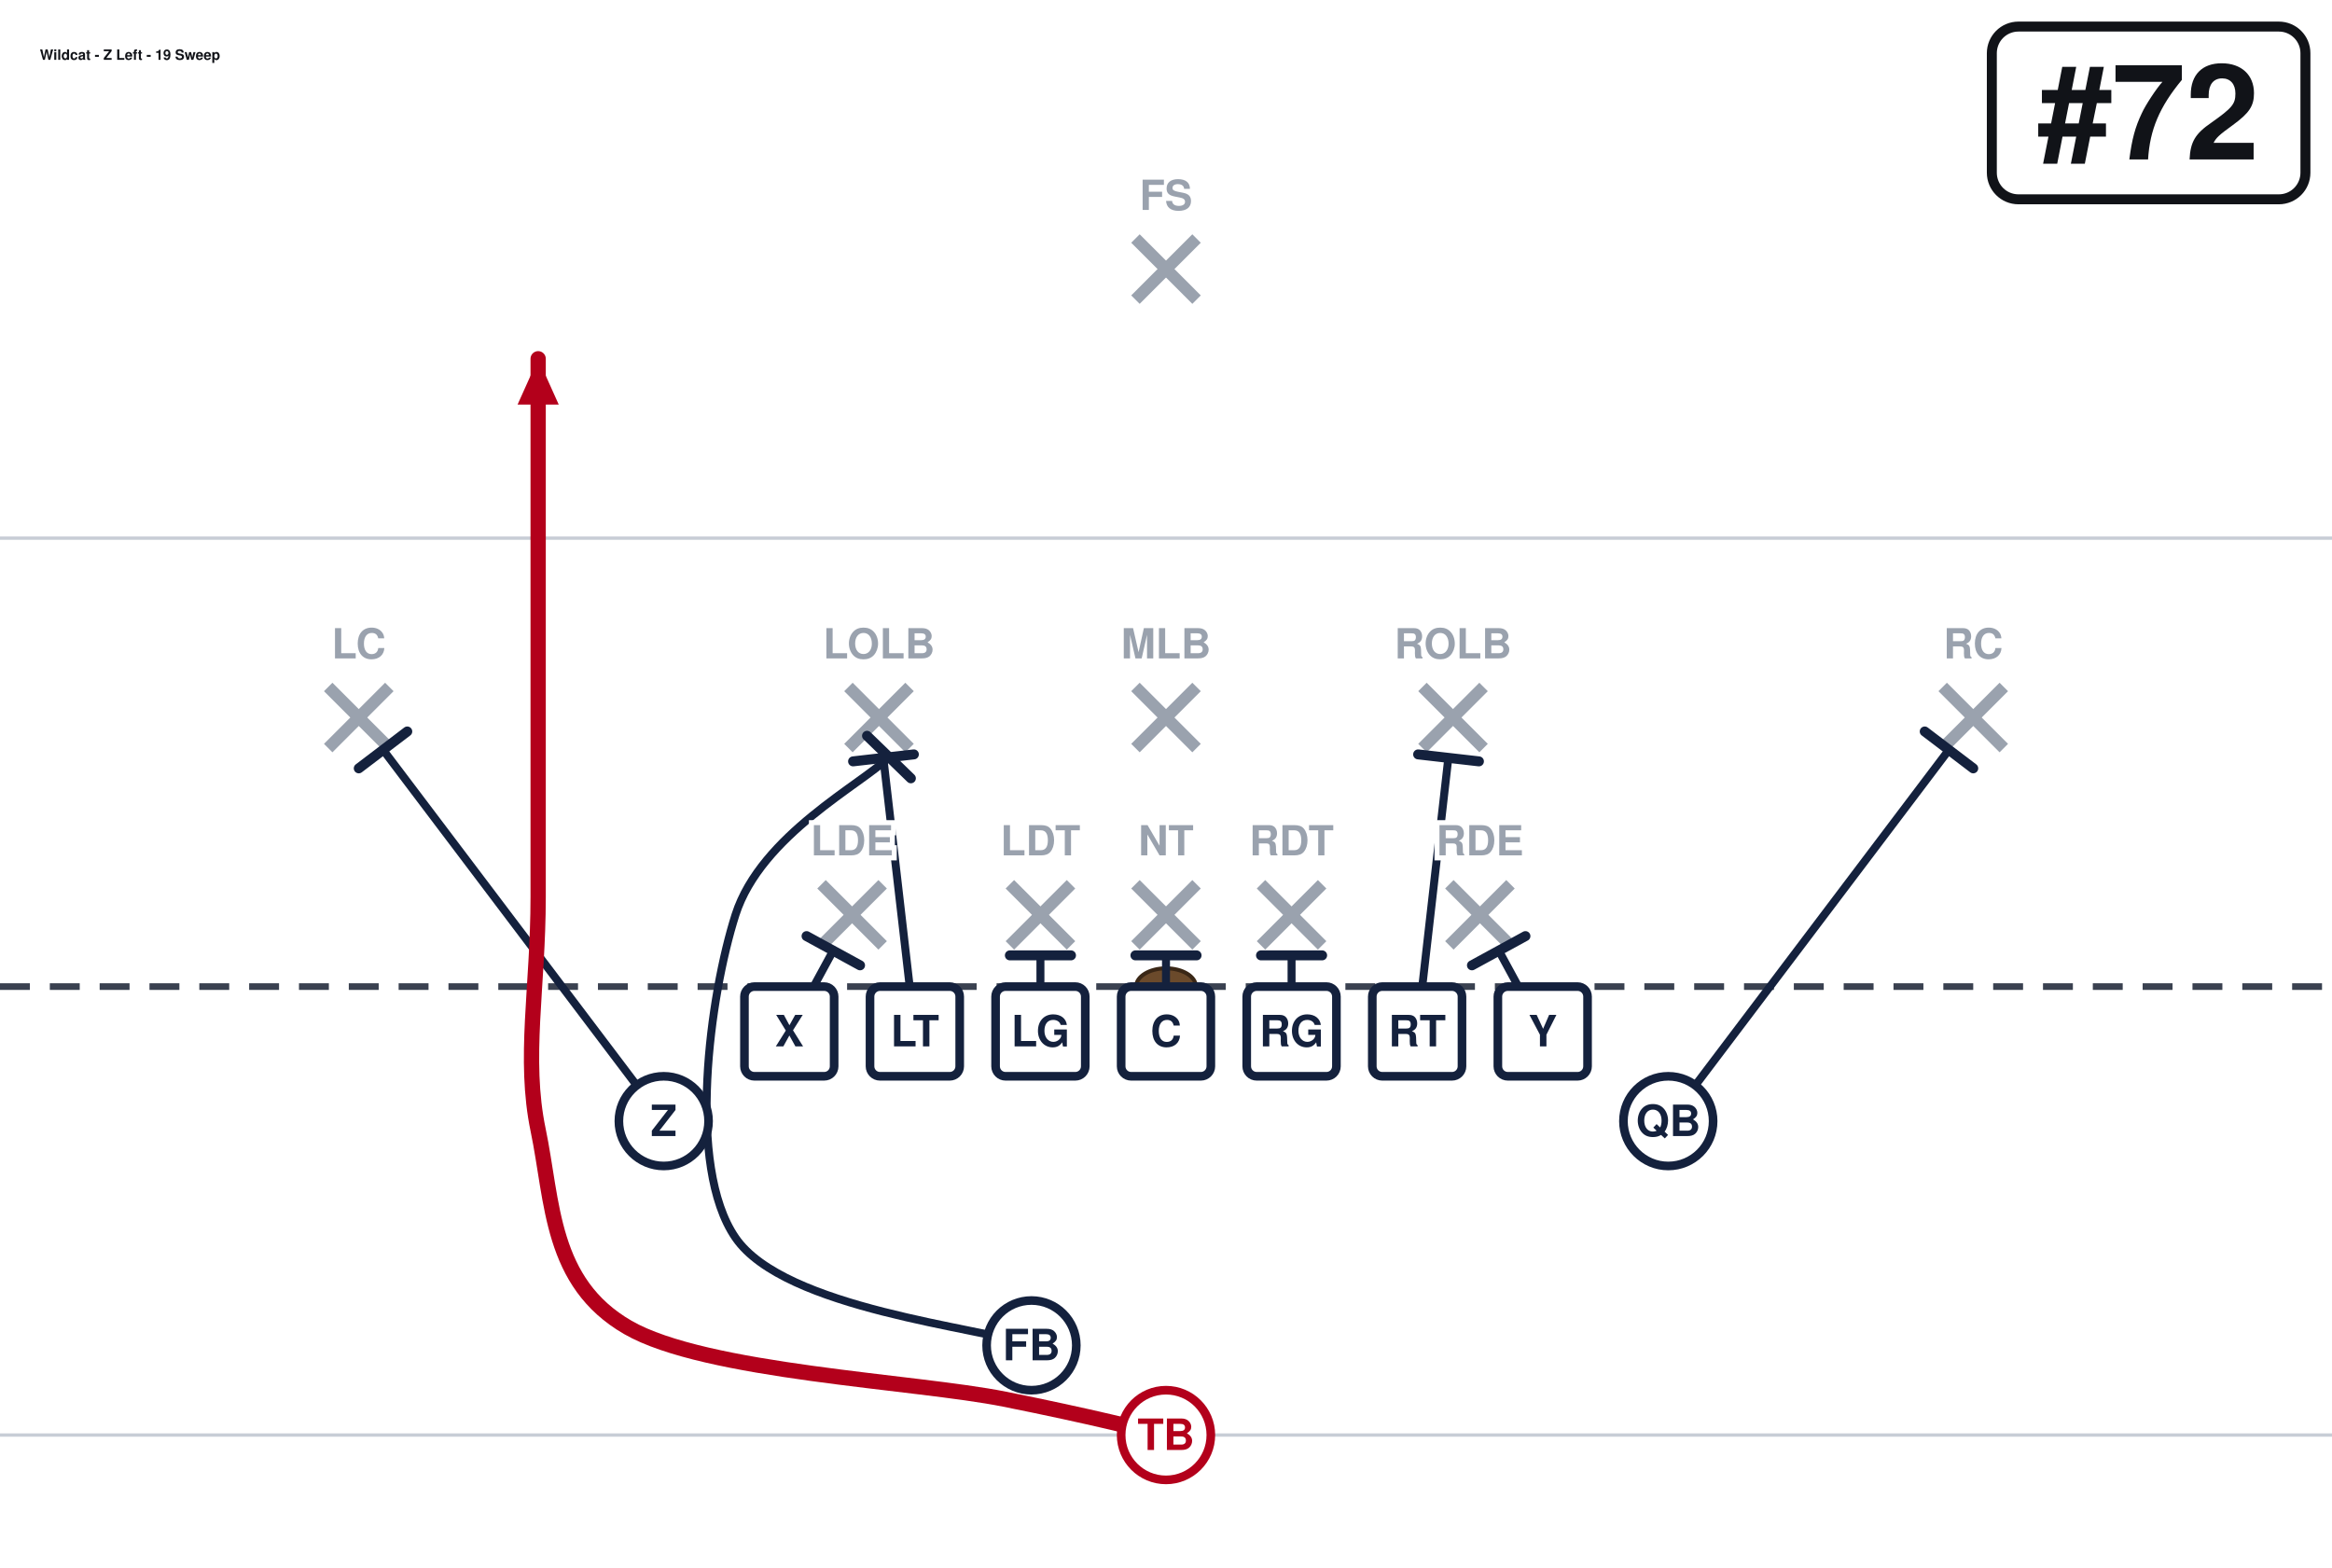
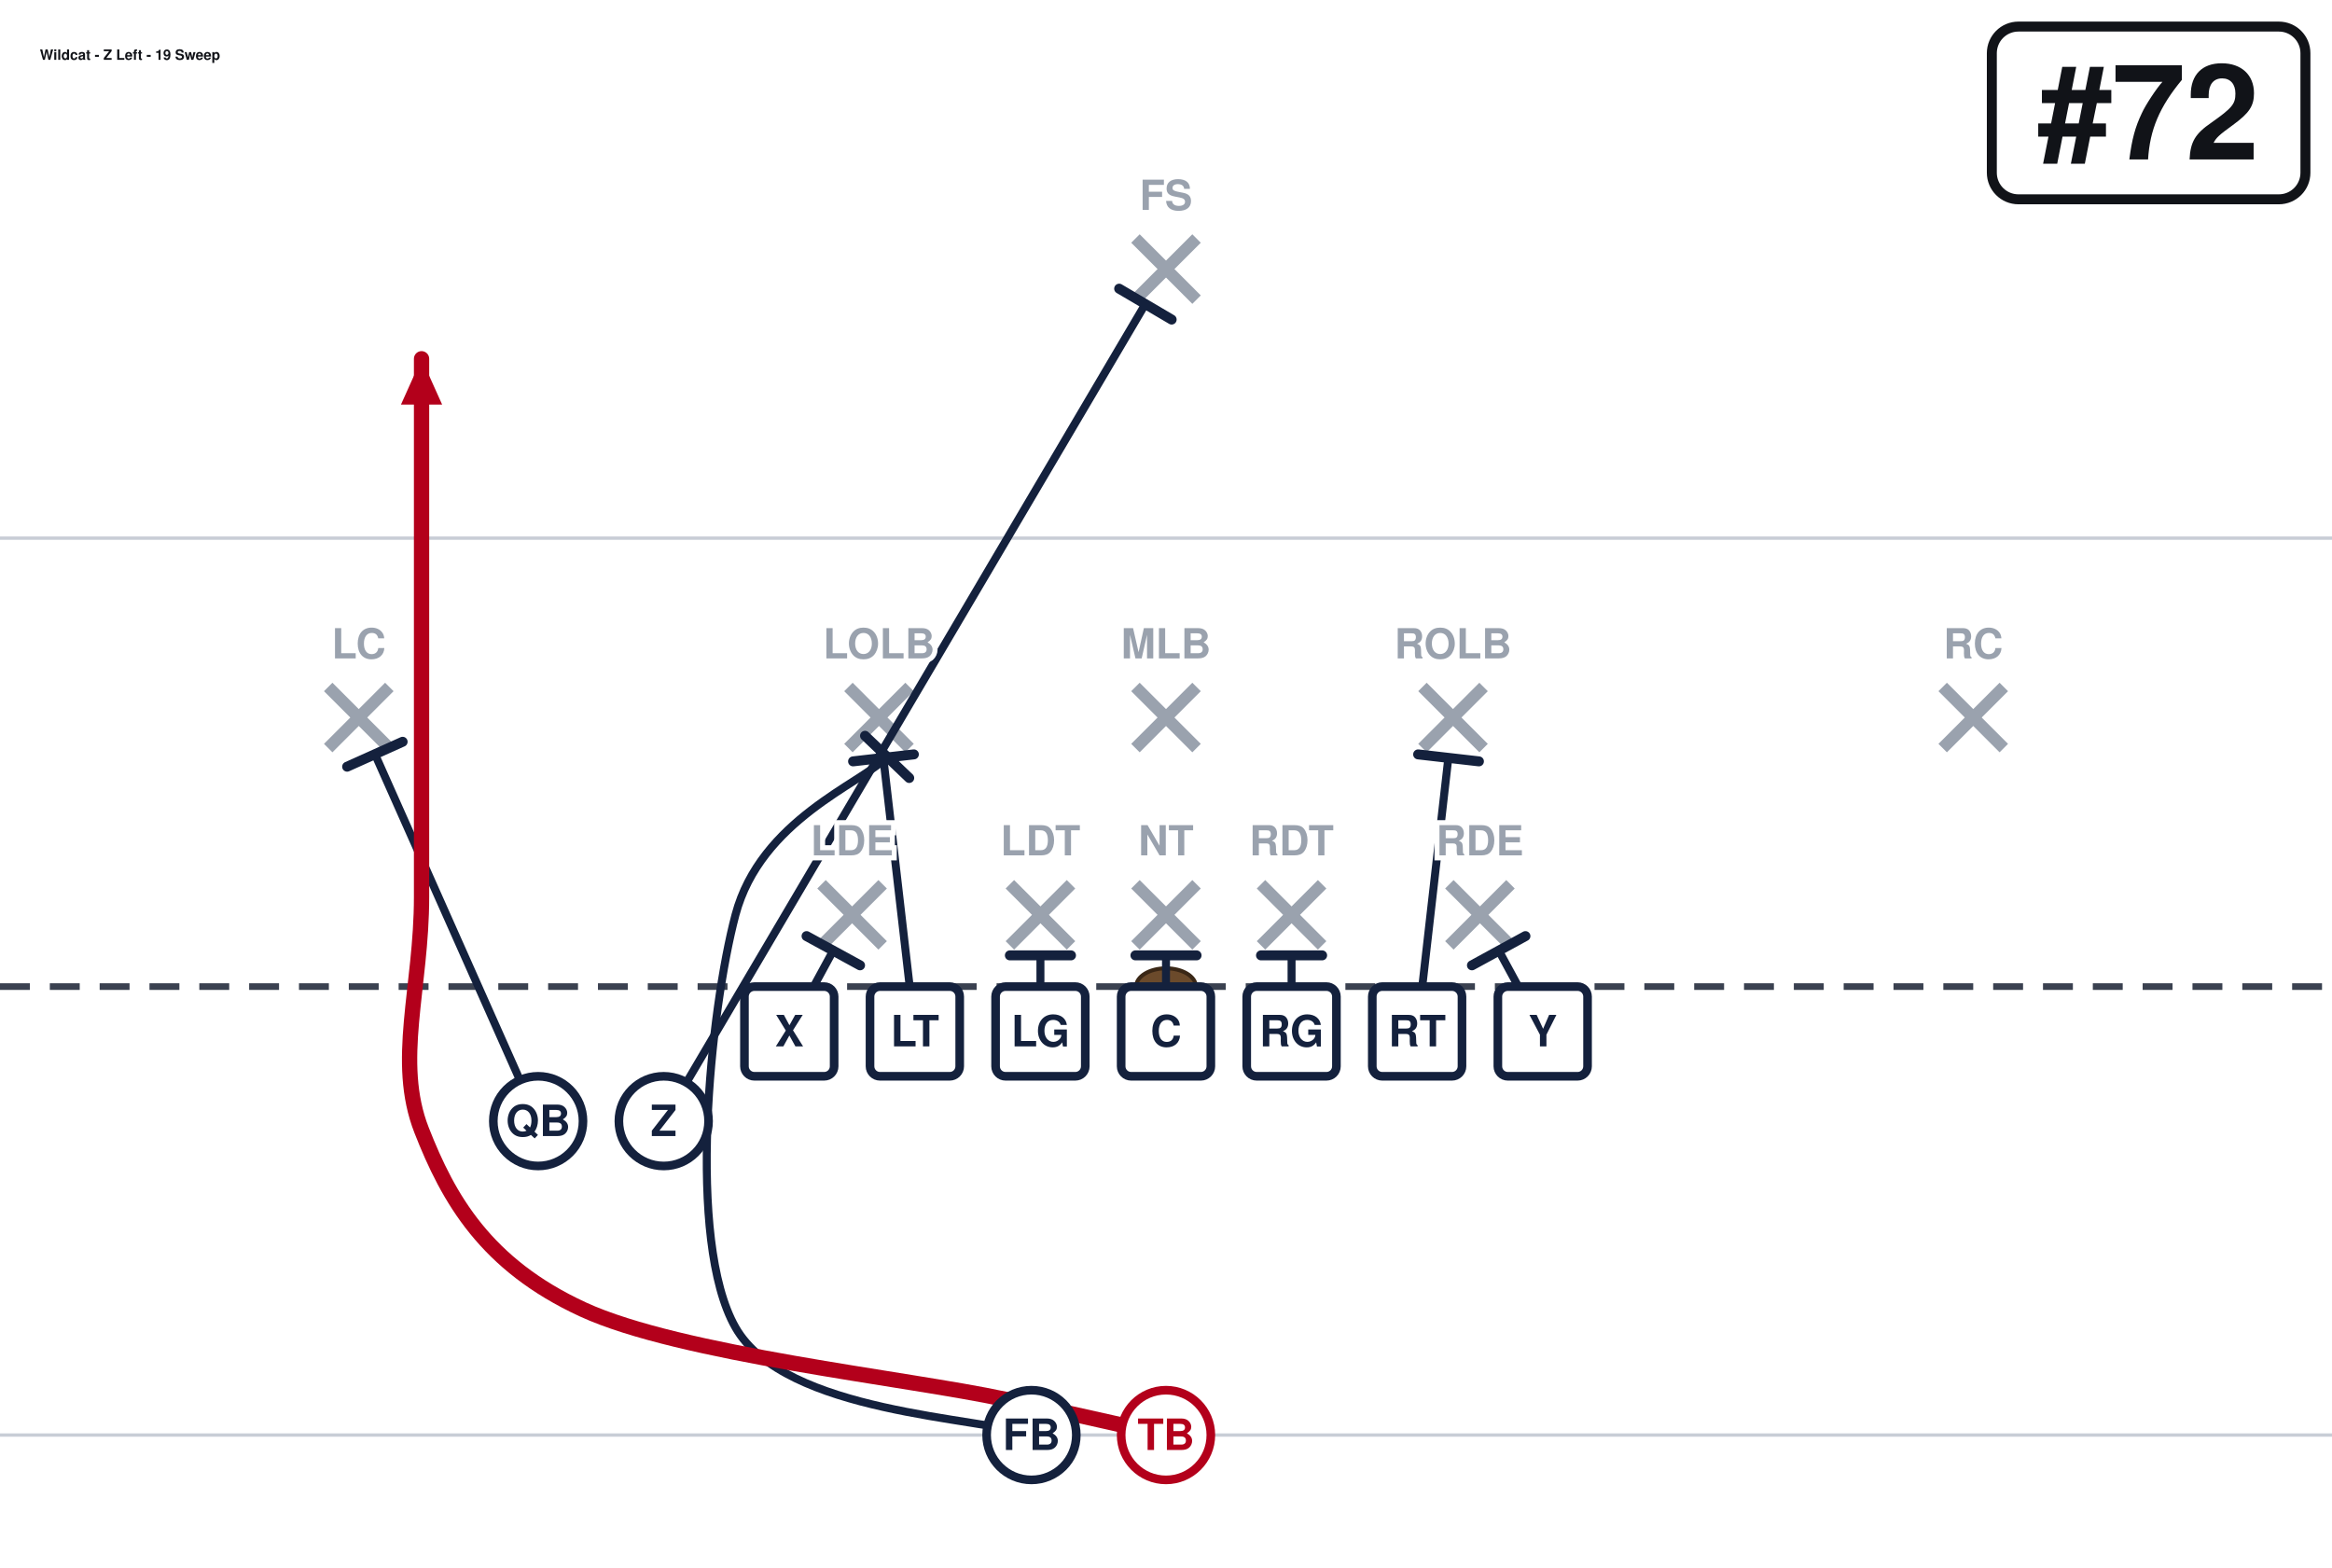
<svg xmlns="http://www.w3.org/2000/svg" width="702" height="472" viewBox="0 27 702 472" font-family="Segoe UI, Helvetica, Arial, sans-serif" role="img">
  <rect x="0" y="0" width="702" height="513" fill="#ffffff" />
  <line x1="0" y1="459.0" x2="702" y2="459.0" stroke="#c8cdd6" stroke-width="1" />
  <line x1="0" y1="189.0" x2="702" y2="189.0" stroke="#c8cdd6" stroke-width="1" />
  <line x1="0" y1="324.0" x2="702" y2="324.0" stroke="#3a4150" stroke-width="2" stroke-dasharray="9 6" />
  <ellipse cx="351.0" cy="324.0" rx="9" ry="5.5" fill="#6b4a2b" stroke="#3a2716" stroke-width="1.2" />
  <line x1="247.3" y1="293.2" x2="265.7" y2="311.6" stroke="#9aa2ae" stroke-width="3.6" />
  <line x1="265.7" y1="293.2" x2="247.3" y2="311.6" stroke="#9aa2ae" stroke-width="3.6" />
  <line x1="304.0" y1="293.2" x2="322.4" y2="311.6" stroke="#9aa2ae" stroke-width="3.6" />
  <line x1="322.4" y1="293.2" x2="304.0" y2="311.6" stroke="#9aa2ae" stroke-width="3.6" />
  <line x1="341.8" y1="293.2" x2="360.2" y2="311.6" stroke="#9aa2ae" stroke-width="3.6" />
  <line x1="360.2" y1="293.2" x2="341.8" y2="311.6" stroke="#9aa2ae" stroke-width="3.6" />
  <line x1="379.6" y1="293.2" x2="398.0" y2="311.6" stroke="#9aa2ae" stroke-width="3.6" />
  <line x1="398.0" y1="293.2" x2="379.6" y2="311.6" stroke="#9aa2ae" stroke-width="3.6" />
  <line x1="436.3" y1="293.2" x2="454.7" y2="311.6" stroke="#9aa2ae" stroke-width="3.6" />
  <line x1="454.7" y1="293.2" x2="436.3" y2="311.6" stroke="#9aa2ae" stroke-width="3.6" />
  <line x1="255.4" y1="233.8" x2="273.8" y2="252.2" stroke="#9aa2ae" stroke-width="3.6" />
  <line x1="273.8" y1="233.8" x2="255.4" y2="252.2" stroke="#9aa2ae" stroke-width="3.6" />
  <line x1="341.8" y1="233.8" x2="360.2" y2="252.2" stroke="#9aa2ae" stroke-width="3.6" />
  <line x1="360.2" y1="233.8" x2="341.8" y2="252.2" stroke="#9aa2ae" stroke-width="3.6" />
  <line x1="428.2" y1="233.8" x2="446.6" y2="252.2" stroke="#9aa2ae" stroke-width="3.6" />
  <line x1="446.6" y1="233.8" x2="428.2" y2="252.2" stroke="#9aa2ae" stroke-width="3.6" />
  <line x1="98.8" y1="233.8" x2="117.2" y2="252.2" stroke="#9aa2ae" stroke-width="3.6" />
  <line x1="117.2" y1="233.8" x2="98.8" y2="252.2" stroke="#9aa2ae" stroke-width="3.6" />
  <line x1="584.8" y1="233.8" x2="603.2" y2="252.2" stroke="#9aa2ae" stroke-width="3.6" />
  <line x1="603.2" y1="233.8" x2="584.8" y2="252.2" stroke="#9aa2ae" stroke-width="3.6" />
  <line x1="341.8" y1="98.8" x2="360.2" y2="117.2" stroke="#9aa2ae" stroke-width="3.6" />
  <line x1="360.2" y1="98.8" x2="341.8" y2="117.2" stroke="#9aa2ae" stroke-width="3.6" />
  <path d="M237.6,337.5 L250.8,313.2" fill="none" stroke="#14213d" stroke-width="2.4" stroke-linecap="round" stroke-linejoin="round" />
  <line x1="242.8" y1="308.8" x2="258.9" y2="317.6" stroke="#14213d" stroke-width="3.0" stroke-linecap="round" />
  <path d="M275.4,337.5 L265.9,255.1" fill="none" stroke="#14213d" stroke-width="2.4" stroke-linecap="round" stroke-linejoin="round" />
  <line x1="256.8" y1="256.2" x2="275.1" y2="254.1" stroke="#14213d" stroke-width="3.0" stroke-linecap="round" />
  <path d="M313.2,337.5 L313.2,314.6" fill="none" stroke="#14213d" stroke-width="2.4" stroke-linecap="round" stroke-linejoin="round" />
  <line x1="304.0" y1="314.6" x2="322.4" y2="314.6" stroke="#14213d" stroke-width="3.0" stroke-linecap="round" />
  <path d="M351.0,337.5 L351.0,314.6" fill="none" stroke="#14213d" stroke-width="2.4" stroke-linecap="round" stroke-linejoin="round" />
  <line x1="341.8" y1="314.6" x2="360.2" y2="314.6" stroke="#14213d" stroke-width="3.0" stroke-linecap="round" />
  <path d="M388.8,337.5 L388.8,314.6" fill="none" stroke="#14213d" stroke-width="2.4" stroke-linecap="round" stroke-linejoin="round" />
  <line x1="379.6" y1="314.6" x2="398.0" y2="314.6" stroke="#14213d" stroke-width="3.0" stroke-linecap="round" />
  <path d="M426.6,337.5 L436.0,255.1" fill="none" stroke="#14213d" stroke-width="2.4" stroke-linecap="round" stroke-linejoin="round" />
  <line x1="426.9" y1="254.1" x2="445.2" y2="256.2" stroke="#14213d" stroke-width="3.0" stroke-linecap="round" />
  <path d="M464.4,337.5 L451.2,313.2" fill="none" stroke="#14213d" stroke-width="2.4" stroke-linecap="round" stroke-linejoin="round" />
  <line x1="443.1" y1="317.6" x2="459.2" y2="308.8" stroke="#14213d" stroke-width="3.0" stroke-linecap="round" />
-   <path d="M199.8,364.5 L115.3,252.7" fill="none" stroke="#14213d" stroke-width="2.4" stroke-linecap="round" stroke-linejoin="round" />
-   <line x1="108.0" y1="258.3" x2="122.6" y2="247.2" stroke="#14213d" stroke-width="3.0" stroke-linecap="round" />
-   <path d="M502.2,364.5 L586.7,252.7" fill="none" stroke="#14213d" stroke-width="2.4" stroke-linecap="round" stroke-linejoin="round" />
-   <line x1="579.4" y1="247.2" x2="594.0" y2="258.3" stroke="#14213d" stroke-width="3.0" stroke-linecap="round" />
-   <path d="M310.5,432.0 C295.6,426.6 236.2,421.2 221.4,399.6 C206.5,378.0 213.7,326.5 221.4,302.4 C229.1,278.3 259.9,262.8 267.6,254.9" fill="none" stroke="#14213d" stroke-width="2.4" stroke-linecap="round" stroke-linejoin="round" />
-   <line x1="261.0" y1="248.5" x2="274.2" y2="261.3" stroke="#14213d" stroke-width="3.0" stroke-linecap="round" />
-   <path d="M351.0,459.0 C342.9,457.2 329.4,453.6 302.4,448.2 C275.4,442.8 212.4,440.1 189.0,426.6 C165.6,413.1 166.5,388.8 162.0,367.2 C157.5,345.6 162.0,324.4 162.0,297.0 C162.0,269.6 162.0,229.5 162.0,202.5 C162.0,175.5 162.0,146.2 162.0,135.0" fill="none" stroke="#b3001b" stroke-width="4.6" stroke-linecap="round" stroke-linejoin="round" />
-   <polygon points="162.0,135.0 168.2,148.8 155.8,148.8" fill="#b3001b" />
+   <path d="M199.8,364.5 L344.8,118.5" fill="none" stroke="#14213d" stroke-width="2.4" stroke-linecap="round" stroke-linejoin="round" />
+   <line x1="336.9" y1="113.9" x2="352.7" y2="123.2" stroke="#14213d" stroke-width="3.0" stroke-linecap="round" />
+   <path d="M162.0,364.5 L112.9,254.1" fill="none" stroke="#14213d" stroke-width="2.4" stroke-linecap="round" stroke-linejoin="round" />
+   <line x1="104.5" y1="257.8" x2="121.2" y2="250.3" stroke="#14213d" stroke-width="3.0" stroke-linecap="round" />
+   <path d="M310.5,459.0 C295.6,453.6 236.2,452.7 221.4,426.6 C206.5,400.5 213.8,331.0 221.4,302.4 C229.0,273.8 259.4,262.8 267.0,254.9" fill="none" stroke="#14213d" stroke-width="2.4" stroke-linecap="round" stroke-linejoin="round" />
+   <line x1="260.4" y1="248.5" x2="273.7" y2="261.2" stroke="#14213d" stroke-width="3.0" stroke-linecap="round" />
+   <path d="M351.0,459.0 C342.9,457.2 331.6,454.5 302.4,448.2 C273.1,441.9 204.8,434.7 175.5,421.2 C146.2,407.7 135.0,387.9 126.9,367.2 C118.8,346.5 126.9,324.4 126.9,297.0 C126.9,269.6 126.9,229.5 126.9,202.5 C126.9,175.5 126.9,146.2 126.9,135.0" fill="none" stroke="#b3001b" stroke-width="4.6" stroke-linecap="round" stroke-linejoin="round" />
+   <polygon points="126.9,135.0 133.1,148.8 120.7,148.8" fill="#b3001b" />
  <rect x="224.1" y="324.0" width="27.0" height="27.0" rx="3" fill="#ffffff" stroke="#14213d" stroke-width="2.6" />
  <text x="237.6" y="342.0" text-anchor="middle" font-size="13" font-weight="700" fill="#14213d">X</text>
  <rect x="261.9" y="324.0" width="27.0" height="27.0" rx="3" fill="#ffffff" stroke="#14213d" stroke-width="2.6" />
  <text x="275.4" y="342.0" text-anchor="middle" font-size="13" font-weight="700" fill="#14213d">LT</text>
  <rect x="299.7" y="324.0" width="27.0" height="27.0" rx="3" fill="#ffffff" stroke="#14213d" stroke-width="2.6" />
  <text x="313.2" y="342.0" text-anchor="middle" font-size="13" font-weight="700" fill="#14213d">LG</text>
  <rect x="337.5" y="324.0" width="27.0" height="27.0" rx="3" fill="#ffffff" stroke="#14213d" stroke-width="2.6" />
  <text x="351.0" y="342.0" text-anchor="middle" font-size="13" font-weight="700" fill="#14213d">C</text>
  <rect x="375.3" y="324.0" width="27.0" height="27.0" rx="3" fill="#ffffff" stroke="#14213d" stroke-width="2.6" />
  <text x="388.8" y="342.0" text-anchor="middle" font-size="13" font-weight="700" fill="#14213d">RG</text>
  <rect x="413.1" y="324.0" width="27.0" height="27.0" rx="3" fill="#ffffff" stroke="#14213d" stroke-width="2.6" />
  <text x="426.6" y="342.0" text-anchor="middle" font-size="13" font-weight="700" fill="#14213d">RT</text>
  <rect x="450.9" y="324.0" width="27.0" height="27.0" rx="3" fill="#ffffff" stroke="#14213d" stroke-width="2.6" />
  <text x="464.4" y="342.0" text-anchor="middle" font-size="13" font-weight="700" fill="#14213d">Y</text>
  <circle cx="199.8" cy="364.5" r="13.5" fill="#ffffff" stroke="#14213d" stroke-width="2.6" />
  <text x="199.8" y="369.0" text-anchor="middle" font-size="13" font-weight="700" fill="#14213d">Z</text>
-   <circle cx="502.2" cy="364.5" r="13.5" fill="#ffffff" stroke="#14213d" stroke-width="2.6" />
-   <text x="502.2" y="369.0" text-anchor="middle" font-size="13" font-weight="700" fill="#14213d">QB</text>
+   <circle cx="162.0" cy="364.5" r="13.5" fill="#ffffff" stroke="#14213d" stroke-width="2.6" />
+   <text x="162.0" y="369.0" text-anchor="middle" font-size="13" font-weight="700" fill="#14213d">QB</text>
  <circle cx="351.0" cy="459.0" r="13.5" fill="#ffffff" stroke="#b3001b" stroke-width="2.6" />
  <text x="351.0" y="463.5" text-anchor="middle" font-size="13" font-weight="700" fill="#b3001b">TB</text>
-   <circle cx="310.5" cy="432.0" r="13.5" fill="#ffffff" stroke="#14213d" stroke-width="2.6" />
-   <text x="310.5" y="436.5" text-anchor="middle" font-size="13" font-weight="700" fill="#14213d">FB</text>
+   <circle cx="310.5" cy="459.0" r="13.5" fill="#ffffff" stroke="#14213d" stroke-width="2.6" />
+   <text x="310.5" y="463.5" text-anchor="middle" font-size="13" font-weight="700" fill="#14213d">FB</text>
  <text x="256.5" y="284.5" text-anchor="middle" font-size="12.5" fill="#9aa2ae" font-weight="600" stroke="#fff" stroke-width="3" paint-order="stroke">LDE</text>
  <text x="313.2" y="284.5" text-anchor="middle" font-size="12.5" fill="#9aa2ae" font-weight="600" stroke="#fff" stroke-width="3" paint-order="stroke">LDT</text>
  <text x="351.0" y="284.5" text-anchor="middle" font-size="12.5" fill="#9aa2ae" font-weight="600" stroke="#fff" stroke-width="3" paint-order="stroke">NT</text>
  <text x="388.8" y="284.5" text-anchor="middle" font-size="12.5" fill="#9aa2ae" font-weight="600" stroke="#fff" stroke-width="3" paint-order="stroke">RDT</text>
  <text x="445.5" y="284.5" text-anchor="middle" font-size="12.5" fill="#9aa2ae" font-weight="600" stroke="#fff" stroke-width="3" paint-order="stroke">RDE</text>
  <text x="264.6" y="225.2" text-anchor="middle" font-size="12.5" fill="#9aa2ae" font-weight="600" stroke="#fff" stroke-width="3" paint-order="stroke">LOLB</text>
  <text x="351.0" y="225.2" text-anchor="middle" font-size="12.5" fill="#9aa2ae" font-weight="600" stroke="#fff" stroke-width="3" paint-order="stroke">MLB</text>
  <text x="437.4" y="225.2" text-anchor="middle" font-size="12.5" fill="#9aa2ae" font-weight="600" stroke="#fff" stroke-width="3" paint-order="stroke">ROLB</text>
  <text x="108.0" y="225.2" text-anchor="middle" font-size="12.5" fill="#9aa2ae" font-weight="600" stroke="#fff" stroke-width="3" paint-order="stroke">LC</text>
  <text x="594.0" y="225.2" text-anchor="middle" font-size="12.5" fill="#9aa2ae" font-weight="600" stroke="#fff" stroke-width="3" paint-order="stroke">RC</text>
  <text x="351.0" y="90.2" text-anchor="middle" font-size="12.5" fill="#9aa2ae" font-weight="600" stroke="#fff" stroke-width="3" paint-order="stroke">FS</text>
  <rect x="599.6" y="35.0" width="94.4" height="52.0" rx="8" fill="#ffffff" stroke="#111318" stroke-width="3" />
  <text x="646.8" y="75.0" text-anchor="middle" font-size="40" font-weight="800" fill="#111318">#72</text>
  <text x="12.0" y="45.0" font-size="4.3" font-weight="700" fill="#111318">Wildcat - Z Left - 19 Sweep</text>
</svg>
